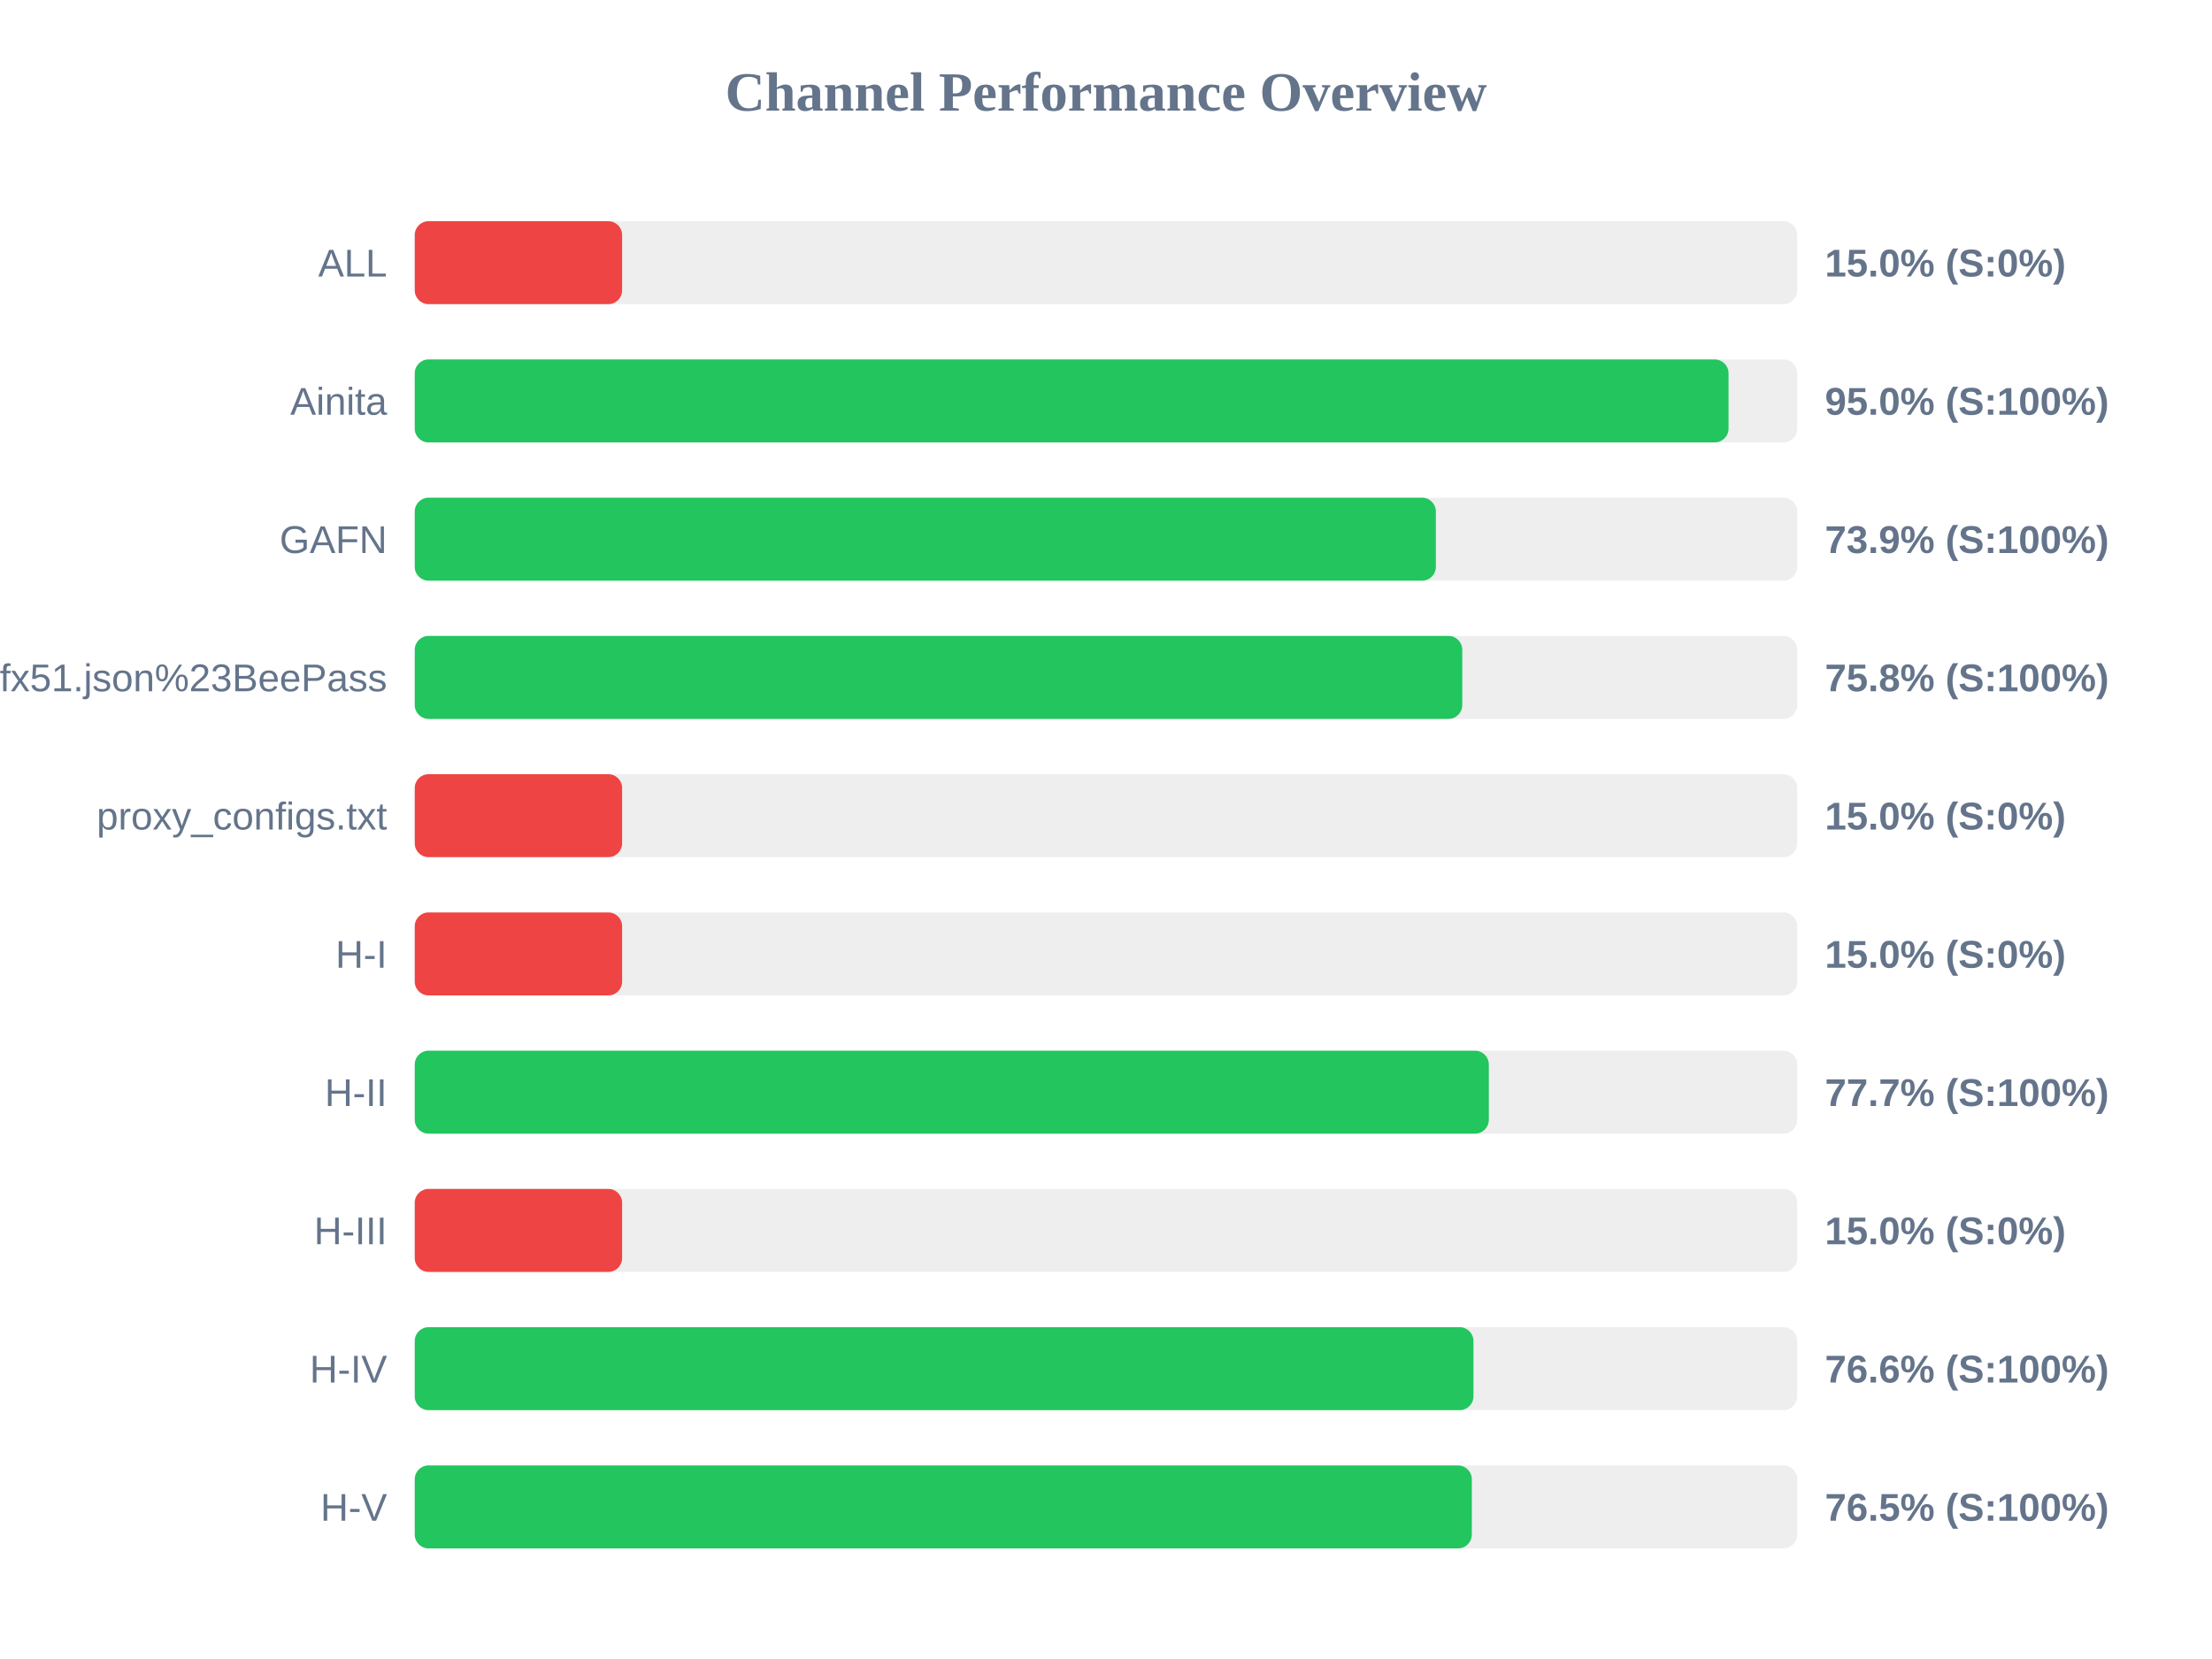
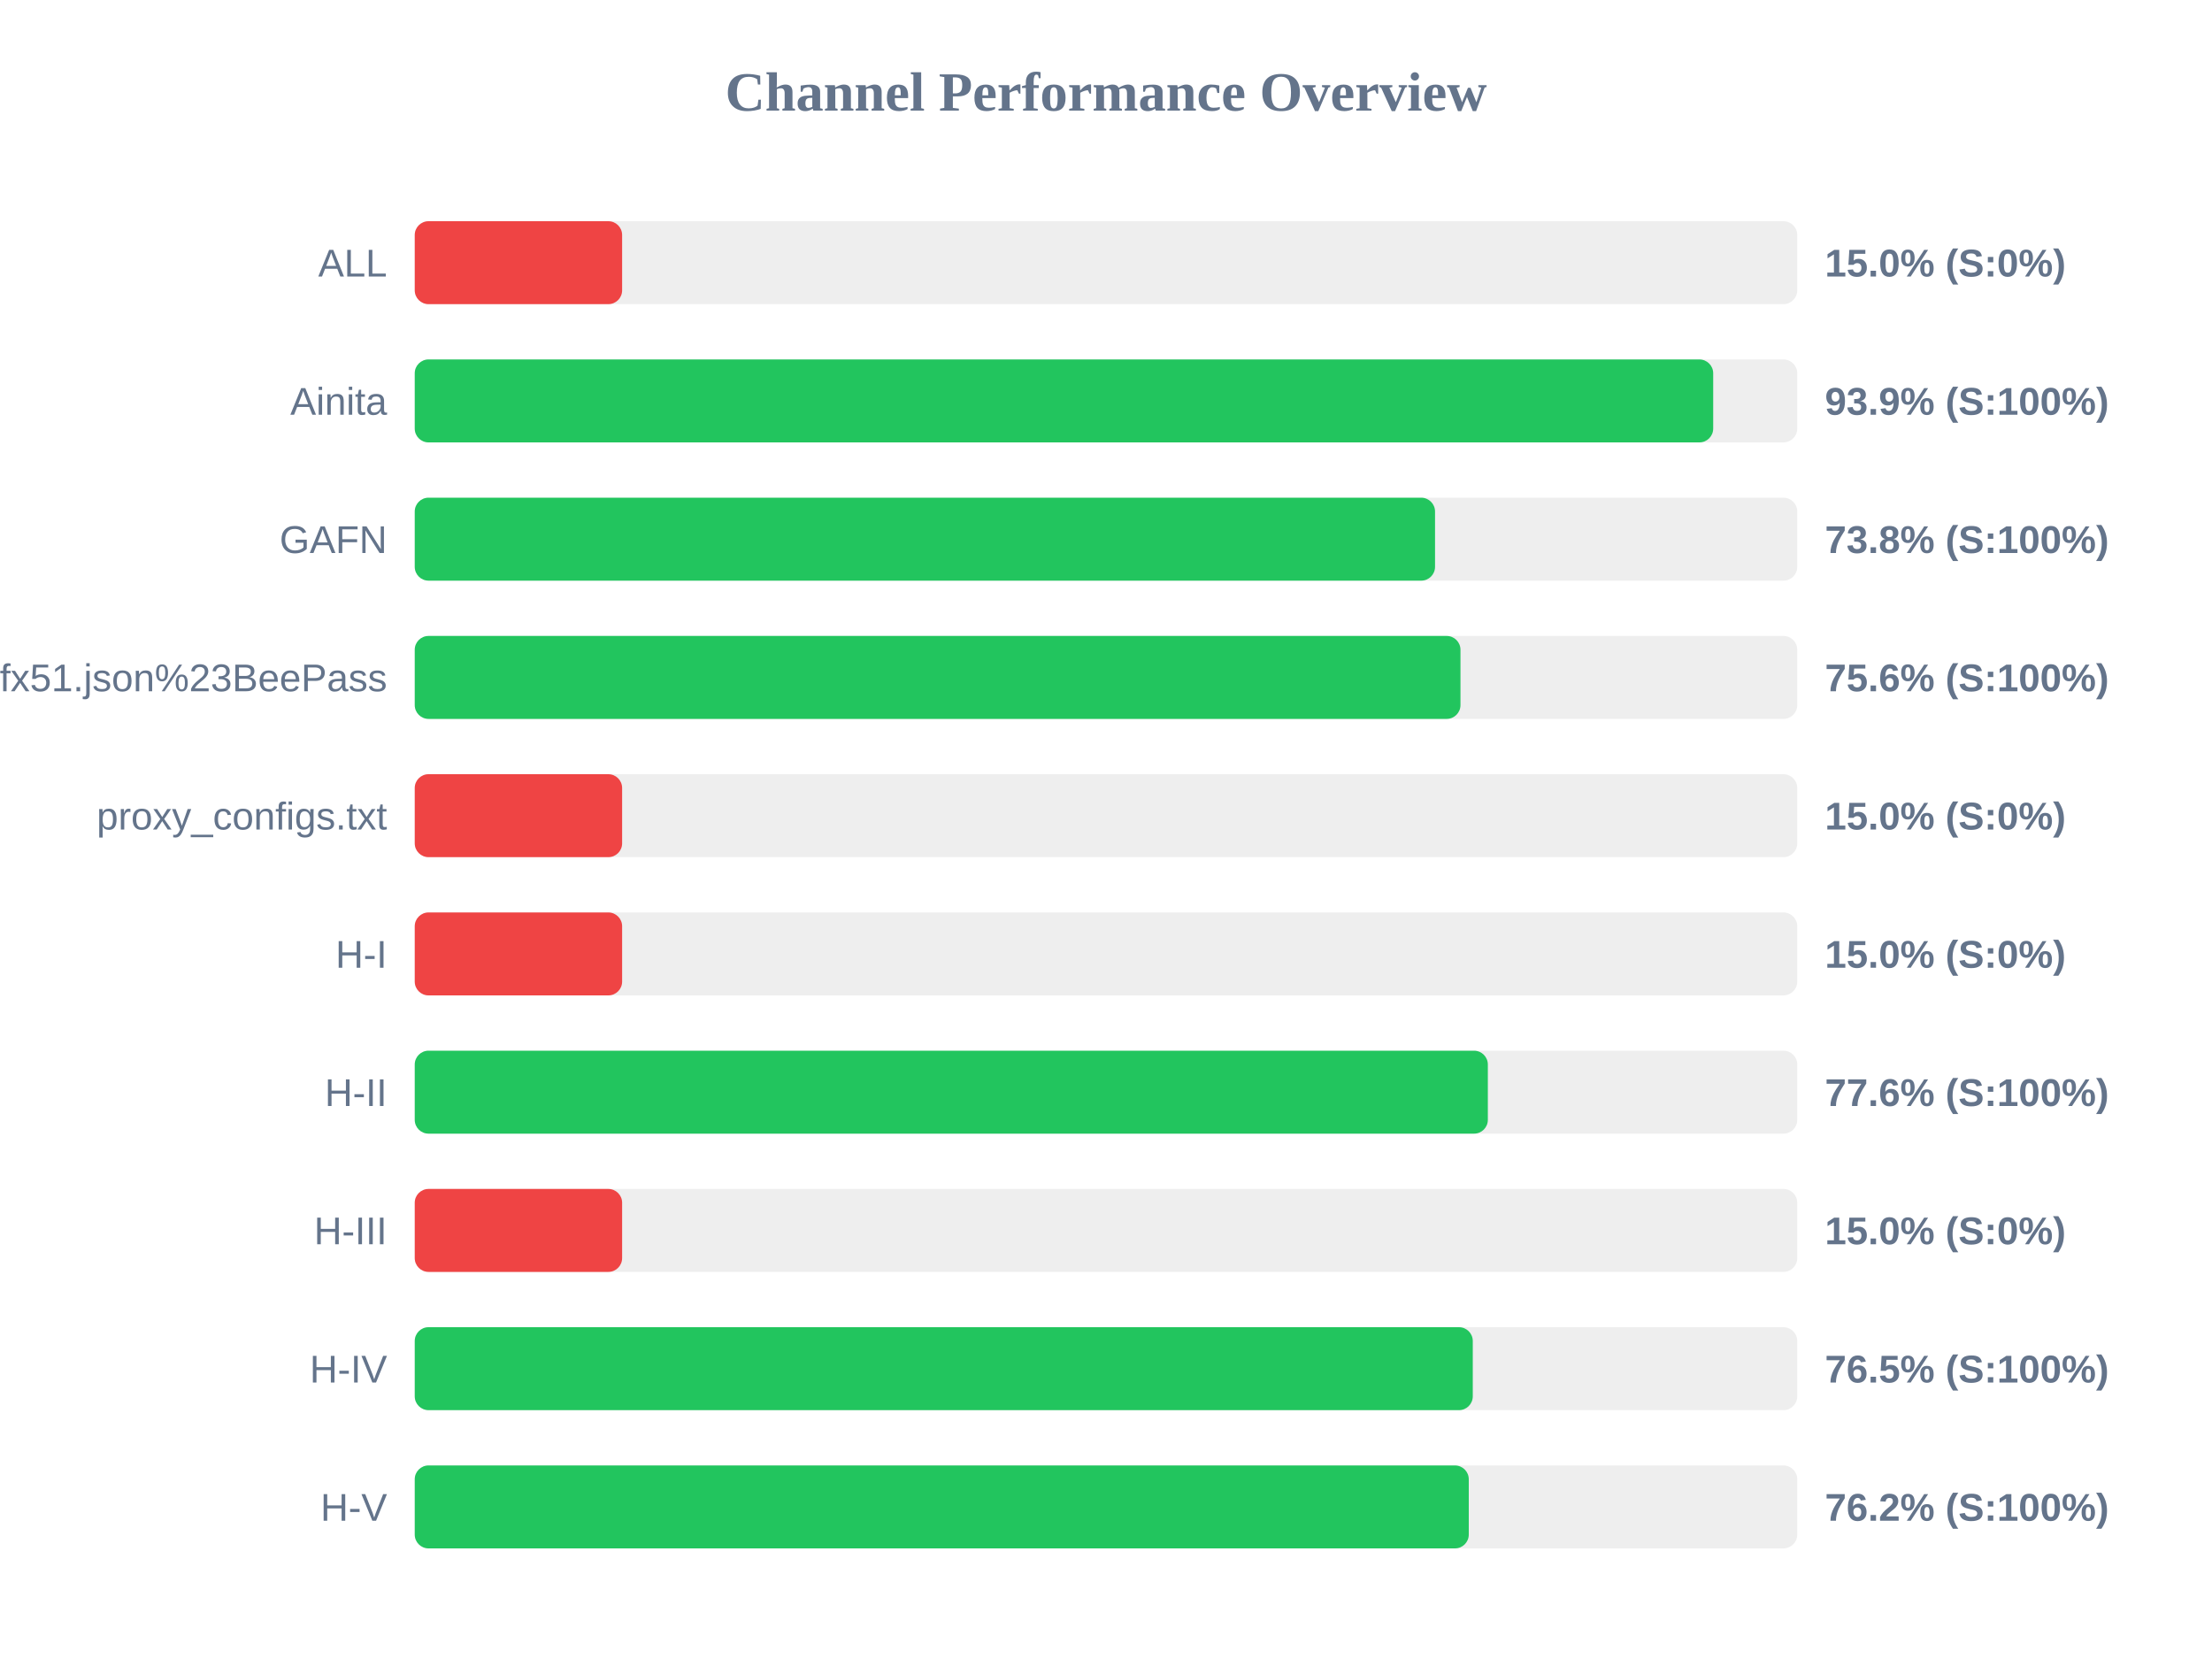
<svg xmlns="http://www.w3.org/2000/svg" width="800" height="600" version="1.1">
  <style>
        .row { font: 14px Arial; fill: #64748b; }
        .score { font: bold 14px Arial; fill: #64748b; }
    </style>
  <text x="400" y="40" text-anchor="middle" font-size="20px" font-weight="bold" fill="#64748b">Channel Performance Overview</text>
  <rect x="150" y="80" width="500" height="30" fill="#eee" rx="5" />
  <rect x="150" y="80" width="75.0" height="30" fill="#ef4444" rx="5" />
  <text x="140" y="100" text-anchor="end" class="row">ALL</text>
  <text x="660" y="100" text-anchor="start" class="score">15.0% (S:0%)</text>
  <rect x="150" y="130" width="500" height="30" fill="#eee" rx="5" />
-   <rect x="150" y="130" width="475.15" height="30" fill="#22c55e" rx="5" />
+   <rect x="150" y="130" width="469.6" height="30" fill="#22c55e" rx="5" />
  <text x="140" y="150" text-anchor="end" class="row">Ainita</text>
-   <text x="660" y="150" text-anchor="start" class="score">95.0% (S:100%)</text>
+   <text x="660" y="150" text-anchor="start" class="score">93.9% (S:100%)</text>
  <rect x="150" y="180" width="500" height="30" fill="#eee" rx="5" />
-   <rect x="150" y="180" width="369.3" height="30" fill="#22c55e" rx="5" />
+   <rect x="150" y="180" width="369.0" height="30" fill="#22c55e" rx="5" />
  <text x="140" y="200" text-anchor="end" class="row">GAFN</text>
-   <text x="660" y="200" text-anchor="start" class="score">73.9% (S:100%)</text>
+   <text x="660" y="200" text-anchor="start" class="score">73.8% (S:100%)</text>
  <rect x="150" y="230" width="500" height="30" fill="#eee" rx="5" />
-   <rect x="150" y="230" width="378.85" height="30" fill="#22c55e" rx="5" />
+   <rect x="150" y="230" width="378.2" height="30" fill="#22c55e" rx="5" />
  <text x="140" y="250" text-anchor="end" class="row">sub?s=ssconf%3A%2F%2Fs3.amazonaws.com%2Fbeedynconprd%2Fzf38bv6oxi1nv3wfkpmxyfl8yj5fargza3foantoalu16vznl0ckxx7bgf1ufx51.json%23BeePass</text>
-   <text x="660" y="250" text-anchor="start" class="score">75.8% (S:100%)</text>
+   <text x="660" y="250" text-anchor="start" class="score">75.6% (S:100%)</text>
  <rect x="150" y="280" width="500" height="30" fill="#eee" rx="5" />
  <rect x="150" y="280" width="75.0" height="30" fill="#ef4444" rx="5" />
  <text x="140" y="300" text-anchor="end" class="row">proxy_configs.txt</text>
  <text x="660" y="300" text-anchor="start" class="score">15.0% (S:0%)</text>
  <rect x="150" y="330" width="500" height="30" fill="#eee" rx="5" />
  <rect x="150" y="330" width="75.0" height="30" fill="#ef4444" rx="5" />
  <text x="140" y="350" text-anchor="end" class="row">H-I</text>
  <text x="660" y="350" text-anchor="start" class="score">15.0% (S:0%)</text>
  <rect x="150" y="380" width="500" height="30" fill="#eee" rx="5" />
-   <rect x="150" y="380" width="388.45" height="30" fill="#22c55e" rx="5" />
+   <rect x="150" y="380" width="388.1" height="30" fill="#22c55e" rx="5" />
  <text x="140" y="400" text-anchor="end" class="row">H-II</text>
-   <text x="660" y="400" text-anchor="start" class="score">77.7% (S:100%)</text>
+   <text x="660" y="400" text-anchor="start" class="score">77.6% (S:100%)</text>
  <rect x="150" y="430" width="500" height="30" fill="#eee" rx="5" />
  <rect x="150" y="430" width="75.0" height="30" fill="#ef4444" rx="5" />
  <text x="140" y="450" text-anchor="end" class="row">H-III</text>
  <text x="660" y="450" text-anchor="start" class="score">15.0% (S:0%)</text>
  <rect x="150" y="480" width="500" height="30" fill="#eee" rx="5" />
-   <rect x="150" y="480" width="382.9" height="30" fill="#22c55e" rx="5" />
+   <rect x="150" y="480" width="382.65" height="30" fill="#22c55e" rx="5" />
  <text x="140" y="500" text-anchor="end" class="row">H-IV</text>
-   <text x="660" y="500" text-anchor="start" class="score">76.6% (S:100%)</text>
+   <text x="660" y="500" text-anchor="start" class="score">76.5% (S:100%)</text>
  <rect x="150" y="530" width="500" height="30" fill="#eee" rx="5" />
-   <rect x="150" y="530" width="382.3" height="30" fill="#22c55e" rx="5" />
+   <rect x="150" y="530" width="381.2" height="30" fill="#22c55e" rx="5" />
  <text x="140" y="550" text-anchor="end" class="row">H-V</text>
-   <text x="660" y="550" text-anchor="start" class="score">76.5% (S:100%)</text>
+   <text x="660" y="550" text-anchor="start" class="score">76.2% (S:100%)</text>
</svg>
